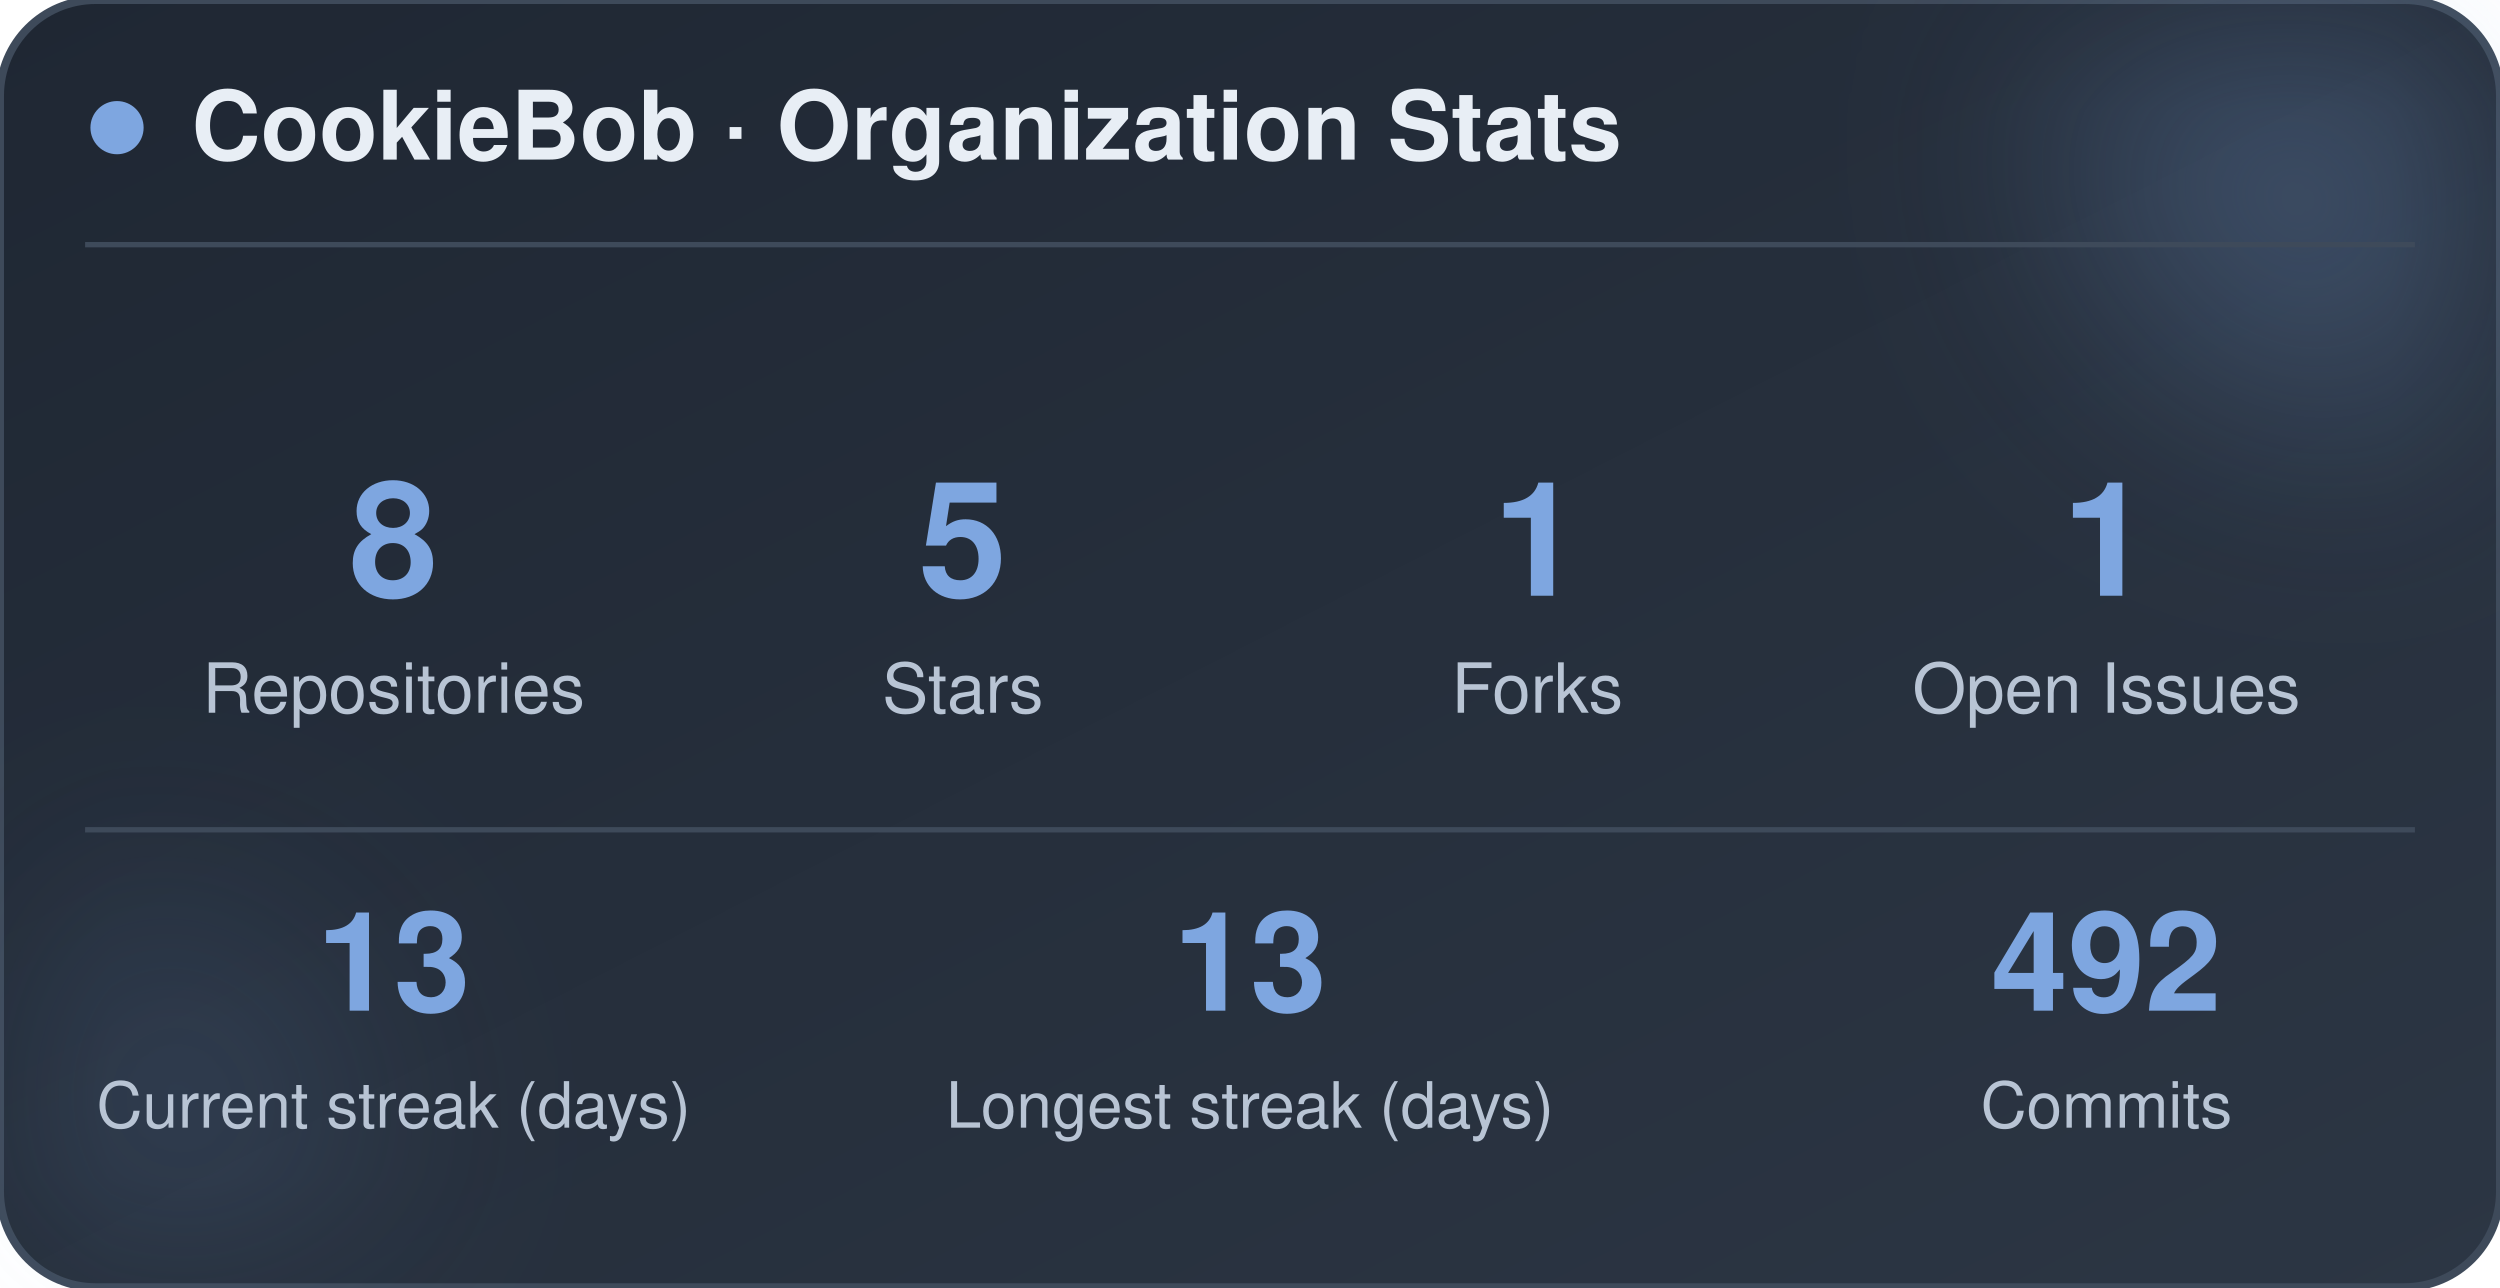
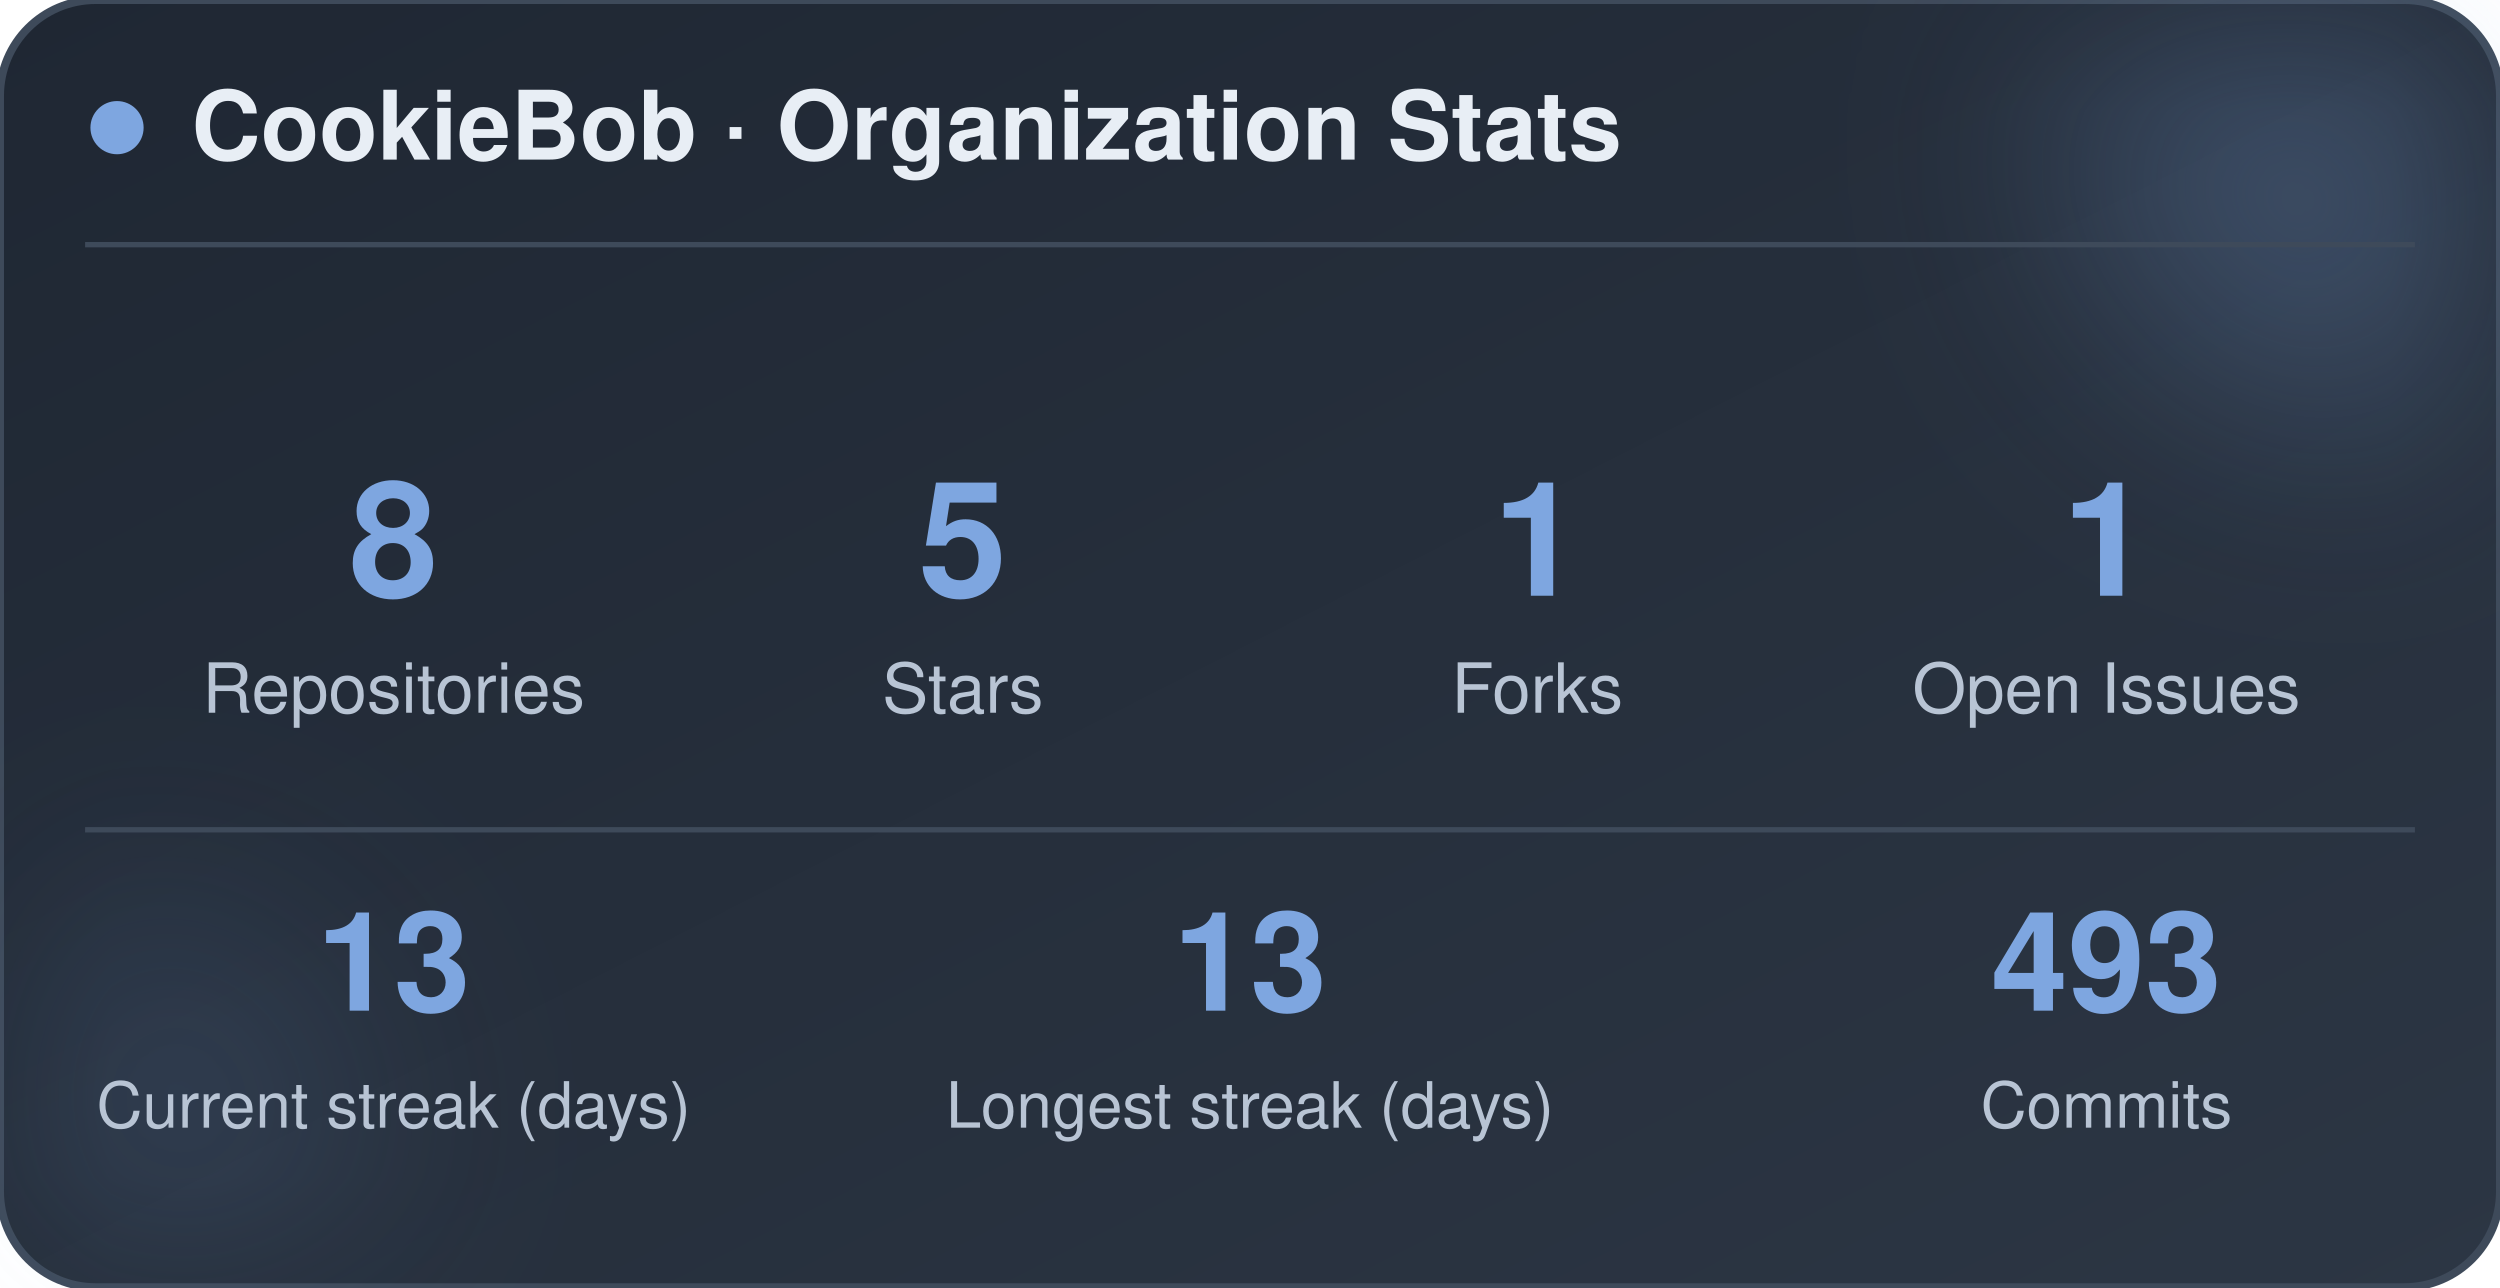
<svg xmlns="http://www.w3.org/2000/svg" width="470" height="242" viewBox="0 0 470 242" role="img" aria-label="CookieBob stats">
  <defs>
    <linearGradient id="bg" x1="0%" y1="0%" x2="100%" y2="100%">
      <stop offset="0%" stop-color="#1f2733" />
      <stop offset="100%" stop-color="#2c3644" />
    </linearGradient>
    <filter id="blur" x="-60%" y="-60%" width="220%" height="220%">
      <feGaussianBlur stdDeviation="22" />
    </filter>
  </defs>
  <rect x="0" y="0" width="470" height="242" rx="18" fill="url(#bg)" stroke="#3e4a5a" stroke-width="1.5" />
  <circle cx="444" cy="24" r="54" fill="#7ea6e0" opacity="0.26" filter="url(#blur)" />
  <circle cx="26" cy="212" r="42" fill="#7ea6e0" opacity="0.14" filter="url(#blur)" />
  <circle cx="22" cy="24" r="5" fill="#7ea6e0" />
  <text x="36" y="30" font-family="-apple-system, BlinkMacSystemFont, 'Segoe UI', Helvetica, Arial, sans-serif" font-size="18" font-weight="700" fill="#e8eef5">CookieBob · Organization Stats</text>
  <line x1="16" y1="46" x2="454" y2="46" stroke="#3e4a5a" stroke-width="1" />
  <text x="74" y="112" text-anchor="middle" font-family="-apple-system, BlinkMacSystemFont, 'Segoe UI', Helvetica, Arial, sans-serif" font-size="30" font-weight="800" fill="#7ea6e0">8</text>
  <text x="74" y="134" text-anchor="middle" font-family="-apple-system, BlinkMacSystemFont, 'Segoe UI', Helvetica, Arial, sans-serif" font-size="13" fill="#b8c4d4">Repositories</text>
  <text x="181" y="112" text-anchor="middle" font-family="-apple-system, BlinkMacSystemFont, 'Segoe UI', Helvetica, Arial, sans-serif" font-size="30" font-weight="800" fill="#7ea6e0">5</text>
  <text x="181" y="134" text-anchor="middle" font-family="-apple-system, BlinkMacSystemFont, 'Segoe UI', Helvetica, Arial, sans-serif" font-size="13" fill="#b8c4d4">Stars</text>
  <text x="289" y="112" text-anchor="middle" font-family="-apple-system, BlinkMacSystemFont, 'Segoe UI', Helvetica, Arial, sans-serif" font-size="30" font-weight="800" fill="#7ea6e0">1</text>
  <text x="289" y="134" text-anchor="middle" font-family="-apple-system, BlinkMacSystemFont, 'Segoe UI', Helvetica, Arial, sans-serif" font-size="13" fill="#b8c4d4">Forks</text>
  <text x="396" y="112" text-anchor="middle" font-family="-apple-system, BlinkMacSystemFont, 'Segoe UI', Helvetica, Arial, sans-serif" font-size="30" font-weight="800" fill="#7ea6e0">1</text>
  <text x="396" y="134" text-anchor="middle" font-family="-apple-system, BlinkMacSystemFont, 'Segoe UI', Helvetica, Arial, sans-serif" font-size="13" fill="#b8c4d4">Open Issues</text>
  <line x1="16" y1="156" x2="454" y2="156" stroke="#3e4a5a" stroke-width="1" />
  <text x="74" y="190" text-anchor="middle" font-family="-apple-system, BlinkMacSystemFont, 'Segoe UI', Helvetica, Arial, sans-serif" font-size="26" font-weight="800" fill="#7ea6e0">13</text>
  <text x="74" y="212" text-anchor="middle" font-family="-apple-system, BlinkMacSystemFont, 'Segoe UI', Helvetica, Arial, sans-serif" font-size="12" fill="#b8c4d4">Current streak (days)</text>
  <text x="235" y="190" text-anchor="middle" font-family="-apple-system, BlinkMacSystemFont, 'Segoe UI', Helvetica, Arial, sans-serif" font-size="26" font-weight="800" fill="#7ea6e0">13</text>
  <text x="235" y="212" text-anchor="middle" font-family="-apple-system, BlinkMacSystemFont, 'Segoe UI', Helvetica, Arial, sans-serif" font-size="12" fill="#b8c4d4">Longest streak (days)</text>
-   <text x="396" y="190" text-anchor="middle" font-family="-apple-system, BlinkMacSystemFont, 'Segoe UI', Helvetica, Arial, sans-serif" font-size="26" font-weight="800" fill="#7ea6e0">492</text>
+   <text x="396" y="190" text-anchor="middle" font-family="-apple-system, BlinkMacSystemFont, 'Segoe UI', Helvetica, Arial, sans-serif" font-size="26" font-weight="800" fill="#7ea6e0">493</text>
  <text x="396" y="212" text-anchor="middle" font-family="-apple-system, BlinkMacSystemFont, 'Segoe UI', Helvetica, Arial, sans-serif" font-size="12" fill="#b8c4d4">Commits</text>
</svg>
